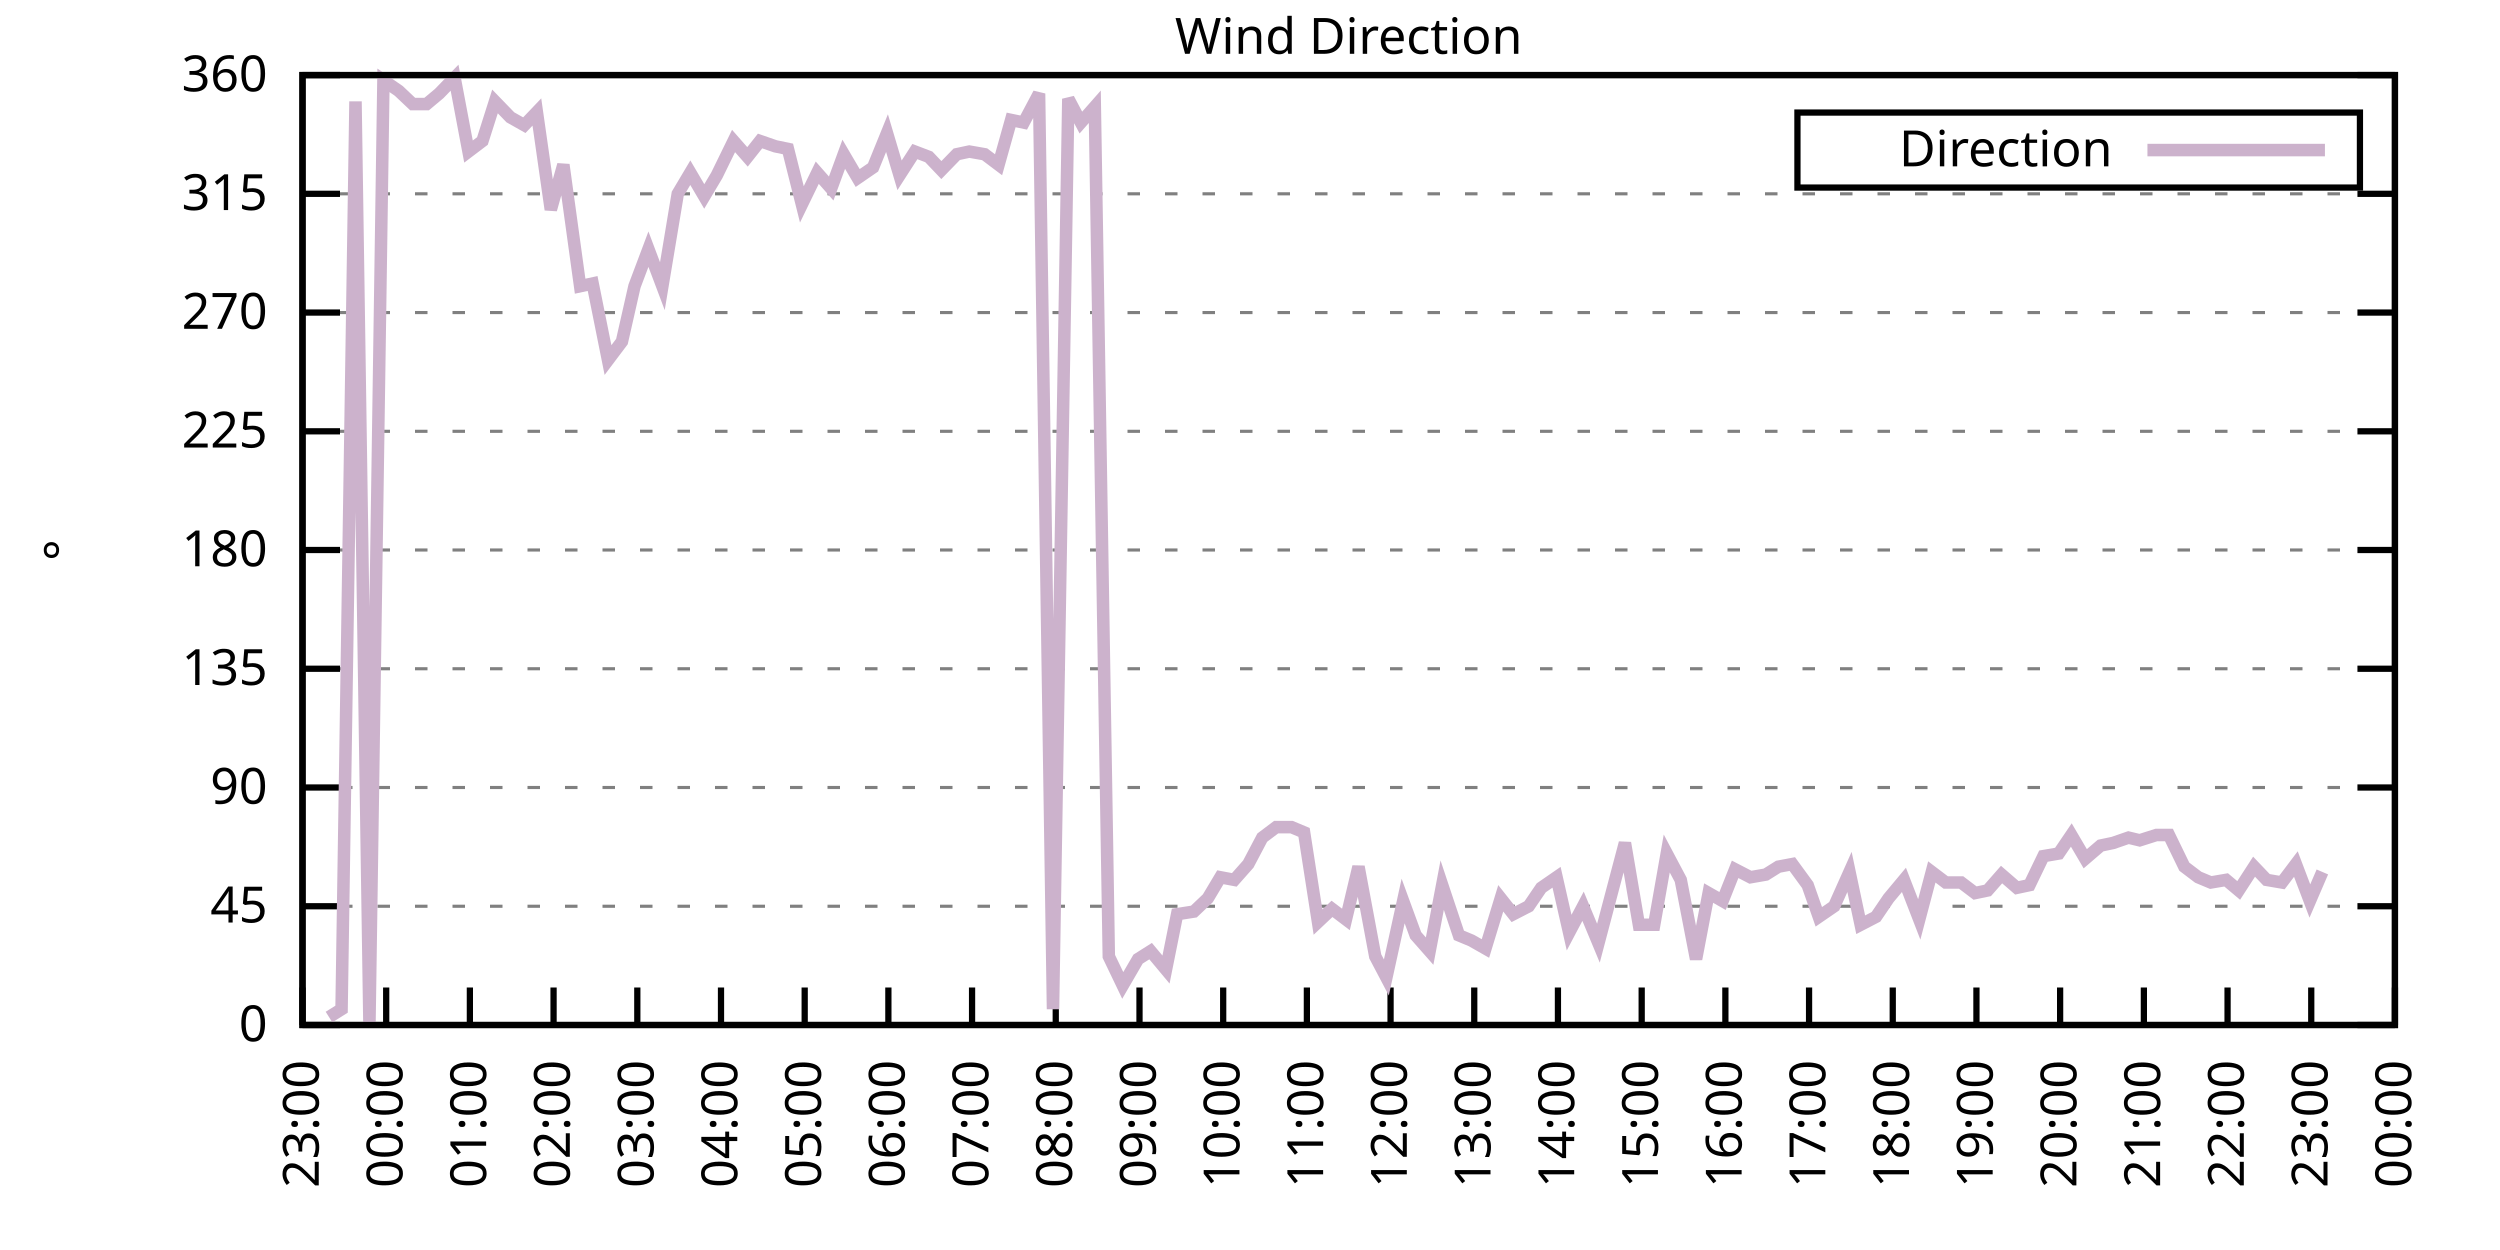
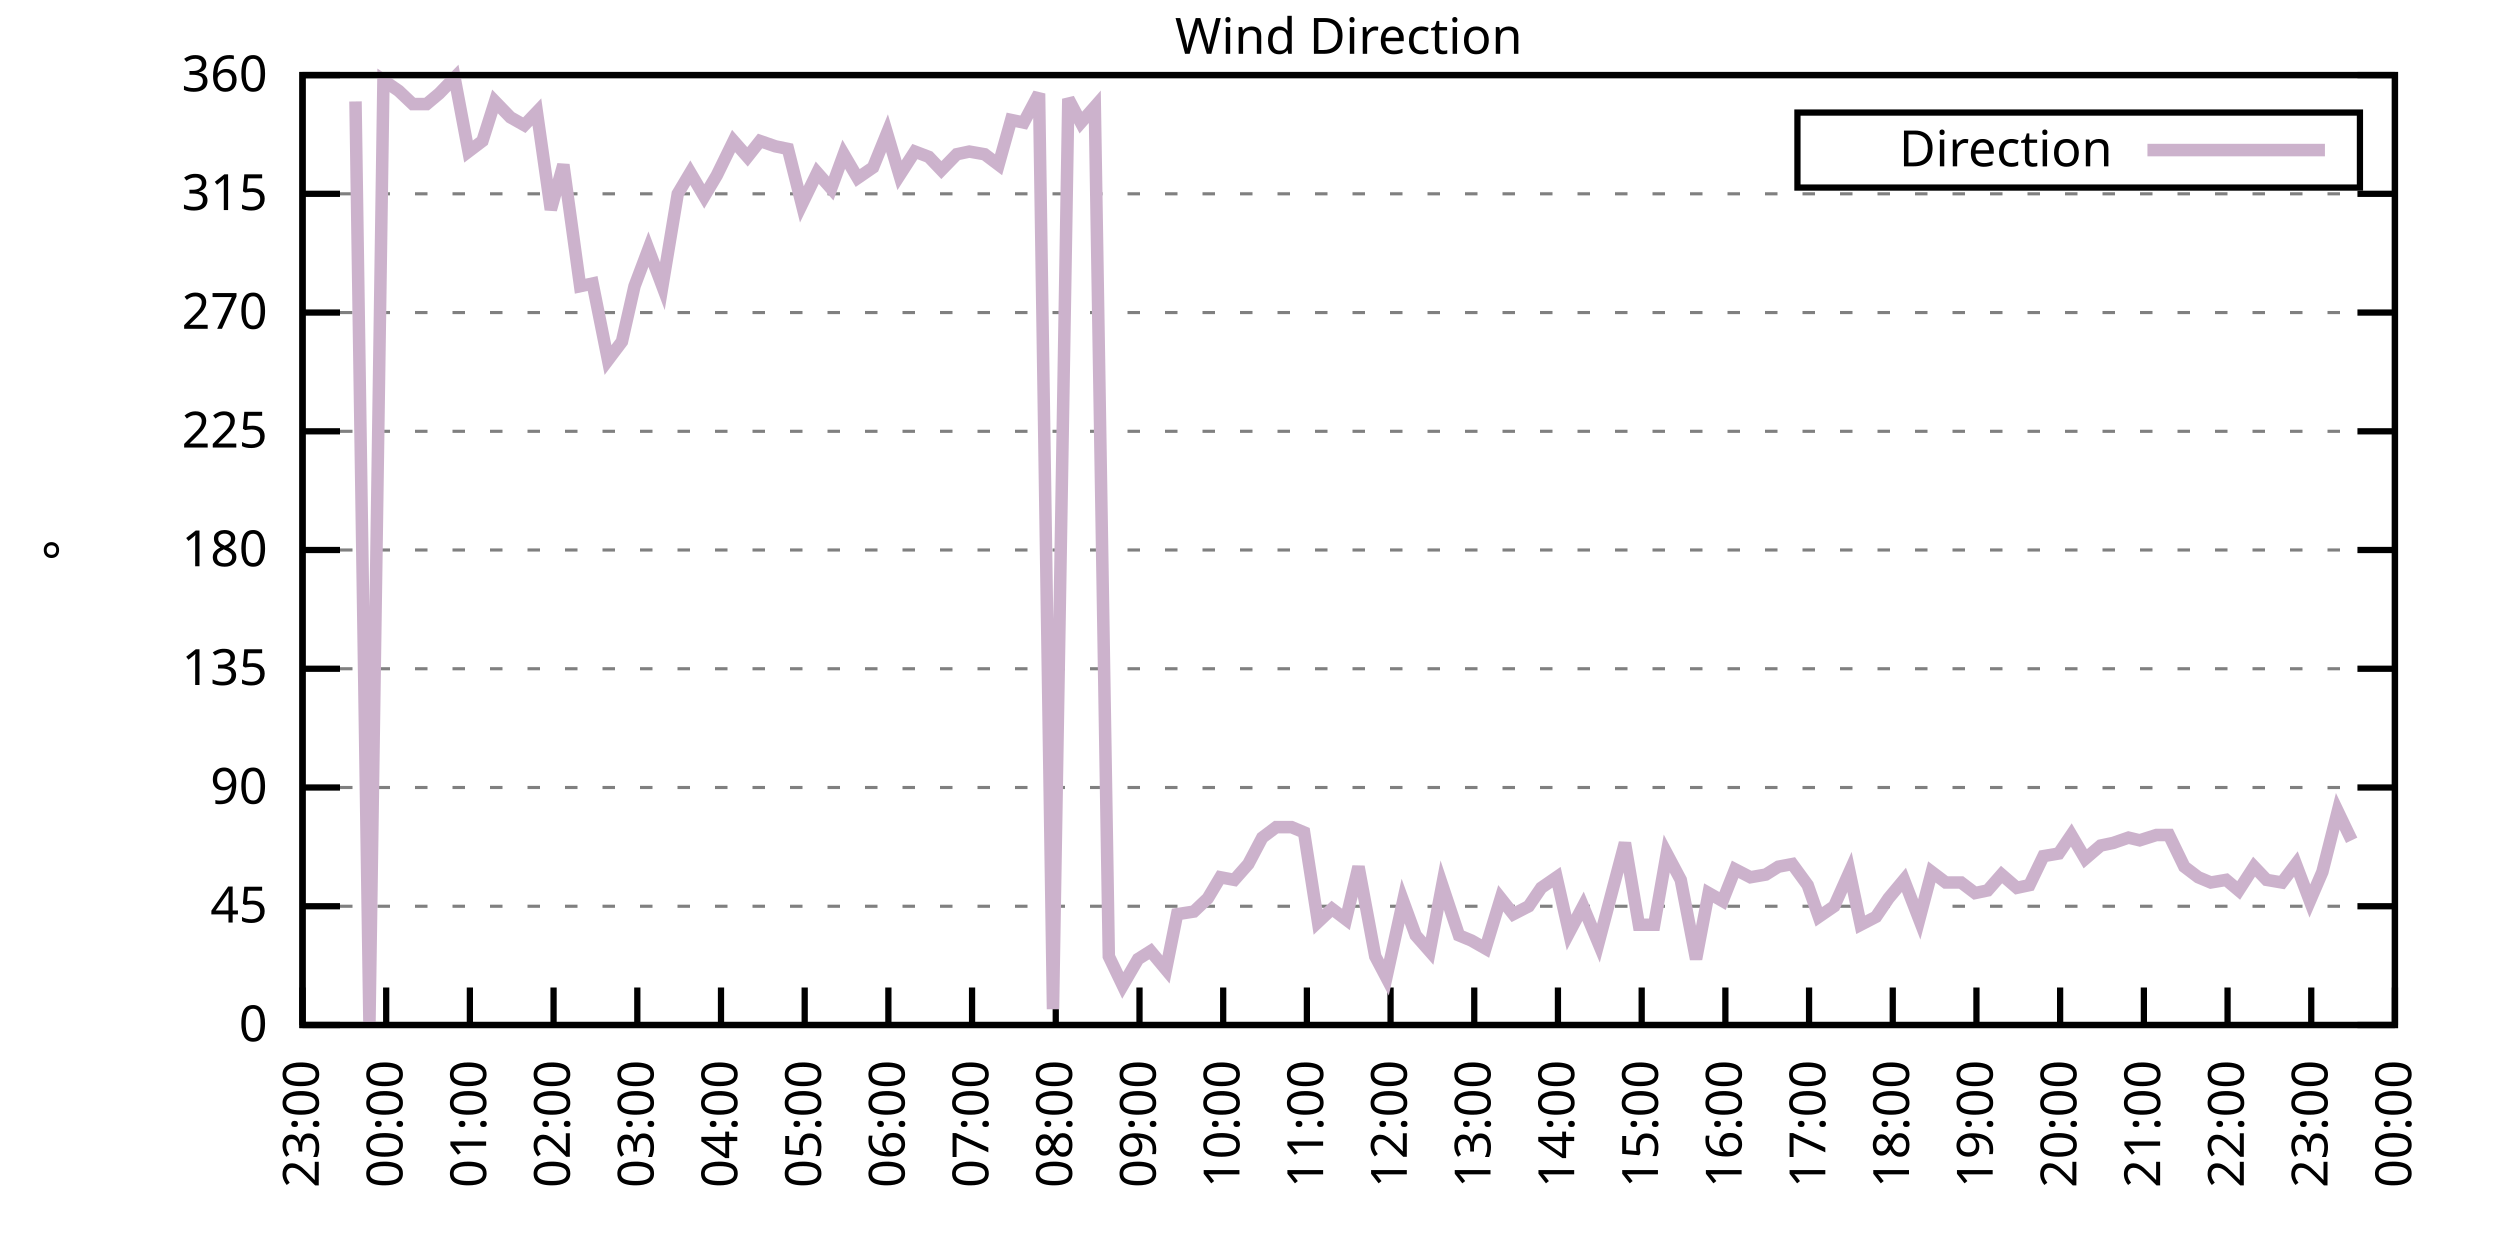
<svg xmlns="http://www.w3.org/2000/svg" xmlns:xlink="http://www.w3.org/1999/xlink" width="400" height="200" viewBox="0 0 400 200">
  <g id="gnuplot_canvas">
    <rect x="0" y="0" width="400" height="200" fill="none" />
    <defs>
      <circle id="gpDot" r="0.5" stroke-width="0.5" stroke="currentColor" />
      <path id="gpPt0" stroke-width="0.333" stroke="currentColor" d="M-1,0 h2 M0,-1 v2" />
      <path id="gpPt1" stroke-width="0.333" stroke="currentColor" d="M-1,-1 L1,1 M1,-1 L-1,1" />
      <path id="gpPt2" stroke-width="0.333" stroke="currentColor" d="M-1,0 L1,0 M0,-1 L0,1 M-1,-1 L1,1 M-1,1 L1,-1" />
      <rect id="gpPt3" stroke-width="0.333" stroke="currentColor" x="-1" y="-1" width="2" height="2" />
      <rect id="gpPt4" stroke-width="0.333" stroke="currentColor" fill="currentColor" x="-1" y="-1" width="2" height="2" />
      <circle id="gpPt5" stroke-width="0.333" stroke="currentColor" cx="0" cy="0" r="1" />
      <use xlink:href="#gpPt5" id="gpPt6" fill="currentColor" stroke="none" />
      <path id="gpPt7" stroke-width="0.333" stroke="currentColor" d="M0,-1.33 L-1.33,0.67 L1.33,0.67 z" />
      <use xlink:href="#gpPt7" id="gpPt8" fill="currentColor" stroke="none" />
      <use xlink:href="#gpPt7" id="gpPt9" stroke="currentColor" transform="rotate(180)" />
      <use xlink:href="#gpPt9" id="gpPt10" fill="currentColor" stroke="none" />
      <use xlink:href="#gpPt3" id="gpPt11" stroke="currentColor" transform="rotate(45)" />
      <use xlink:href="#gpPt11" id="gpPt12" fill="currentColor" stroke="none" />
      <path id="gpPt13" stroke-width="0.333" stroke="currentColor" d="M0,1.330 L1.265,0.411 L0.782,-1.067 L-0.782,-1.076 L-1.265,0.411 z" />
      <use xlink:href="#gpPt13" id="gpPt14" fill="currentColor" stroke="none" />
      <filter id="textbox" filterUnits="objectBoundingBox" x="0" y="0" height="1" width="1">
        <feFlood flood-color="white" flood-opacity="1" result="bgnd" />
        <feComposite in="SourceGraphic" in2="bgnd" operator="atop" />
      </filter>
      <filter id="greybox" filterUnits="objectBoundingBox" x="0" y="0" height="1" width="1">
        <feFlood flood-color="lightgrey" flood-opacity="1" result="grey" />
        <feComposite in="SourceGraphic" in2="grey" operator="atop" />
      </filter>
    </defs>
    <g fill="none" color="white" stroke="currentColor" stroke-width="1.00" stroke-linecap="butt" stroke-linejoin="miter">
</g>
    <g fill="none" color="black" stroke="currentColor" stroke-width="1.00" stroke-linecap="butt" stroke-linejoin="miter">
      <g stroke="none" shape-rendering="crispEdges">
        <polygon fill="rgb(255, 255, 255)" points="48.40,164.00 383.18,164.00 383.18,12.02 48.40,12.02 " />
      </g>
    </g>
    <g fill="none" color="black" stroke="currentColor" stroke-width="1.00" stroke-linecap="butt" stroke-linejoin="miter">
</g>
    <g fill="none" color="black" stroke="black" stroke-width="0.50" stroke-linecap="butt" stroke-linejoin="miter">
</g>
    <g fill="none" color="gray" stroke="currentColor" stroke-width="0.50" stroke-linecap="butt" stroke-linejoin="miter">
      <path stroke="gray" stroke-dasharray="2,4" class="gridline" d="M48.40,164.00 L383.19,164.00  " />
    </g>
    <g fill="none" color="gray" stroke="gray" stroke-width="1.00" stroke-linecap="butt" stroke-linejoin="miter">
</g>
    <g fill="none" color="black" stroke="currentColor" stroke-width="1.00" stroke-linecap="butt" stroke-linejoin="miter">
      <path stroke="black" d="M48.40,164.00 L54.40,164.00 M383.19,164.00 L377.19,164.00  " />
      <g transform="translate(42.80,166.60)" stroke="none" fill="black" font-family="Sans" font-size="8.00" text-anchor="end">
        <text>
          <tspan font-family="Sans"> 0</tspan>
        </text>
      </g>
    </g>
    <g fill="none" color="black" stroke="currentColor" stroke-width="1.00" stroke-linecap="butt" stroke-linejoin="miter">
</g>
    <g fill="none" color="black" stroke="black" stroke-width="0.50" stroke-linecap="butt" stroke-linejoin="miter">
</g>
    <g fill="none" color="gray" stroke="currentColor" stroke-width="0.50" stroke-linecap="butt" stroke-linejoin="miter">
      <path stroke="gray" stroke-dasharray="2,4" class="gridline" d="M48.40,145.00 L383.19,145.00  " />
    </g>
    <g fill="none" color="gray" stroke="gray" stroke-width="1.00" stroke-linecap="butt" stroke-linejoin="miter">
</g>
    <g fill="none" color="black" stroke="currentColor" stroke-width="1.00" stroke-linecap="butt" stroke-linejoin="miter">
      <path stroke="black" d="M48.40,145.00 L54.40,145.00 M383.19,145.00 L377.19,145.00  " />
      <g transform="translate(42.80,147.60)" stroke="none" fill="black" font-family="Sans" font-size="8.00" text-anchor="end">
        <text>
          <tspan font-family="Sans"> 45</tspan>
        </text>
      </g>
    </g>
    <g fill="none" color="black" stroke="currentColor" stroke-width="1.00" stroke-linecap="butt" stroke-linejoin="miter">
</g>
    <g fill="none" color="black" stroke="black" stroke-width="0.50" stroke-linecap="butt" stroke-linejoin="miter">
</g>
    <g fill="none" color="gray" stroke="currentColor" stroke-width="0.50" stroke-linecap="butt" stroke-linejoin="miter">
      <path stroke="gray" stroke-dasharray="2,4" class="gridline" d="M48.40,126.00 L383.19,126.00  " />
    </g>
    <g fill="none" color="gray" stroke="gray" stroke-width="1.00" stroke-linecap="butt" stroke-linejoin="miter">
</g>
    <g fill="none" color="black" stroke="currentColor" stroke-width="1.00" stroke-linecap="butt" stroke-linejoin="miter">
      <path stroke="black" d="M48.40,126.00 L54.40,126.00 M383.19,126.00 L377.19,126.00  " />
      <g transform="translate(42.80,128.60)" stroke="none" fill="black" font-family="Sans" font-size="8.00" text-anchor="end">
        <text>
          <tspan font-family="Sans"> 90</tspan>
        </text>
      </g>
    </g>
    <g fill="none" color="black" stroke="currentColor" stroke-width="1.00" stroke-linecap="butt" stroke-linejoin="miter">
</g>
    <g fill="none" color="black" stroke="black" stroke-width="0.50" stroke-linecap="butt" stroke-linejoin="miter">
</g>
    <g fill="none" color="gray" stroke="currentColor" stroke-width="0.50" stroke-linecap="butt" stroke-linejoin="miter">
      <path stroke="gray" stroke-dasharray="2,4" class="gridline" d="M48.40,107.00 L383.19,107.00  " />
    </g>
    <g fill="none" color="gray" stroke="gray" stroke-width="1.00" stroke-linecap="butt" stroke-linejoin="miter">
</g>
    <g fill="none" color="black" stroke="currentColor" stroke-width="1.00" stroke-linecap="butt" stroke-linejoin="miter">
      <path stroke="black" d="M48.40,107.00 L54.40,107.00 M383.19,107.00 L377.19,107.00  " />
      <g transform="translate(42.80,109.60)" stroke="none" fill="black" font-family="Sans" font-size="8.00" text-anchor="end">
        <text>
          <tspan font-family="Sans"> 135</tspan>
        </text>
      </g>
    </g>
    <g fill="none" color="black" stroke="currentColor" stroke-width="1.00" stroke-linecap="butt" stroke-linejoin="miter">
</g>
    <g fill="none" color="black" stroke="black" stroke-width="0.50" stroke-linecap="butt" stroke-linejoin="miter">
</g>
    <g fill="none" color="gray" stroke="currentColor" stroke-width="0.50" stroke-linecap="butt" stroke-linejoin="miter">
      <path stroke="gray" stroke-dasharray="2,4" class="gridline" d="M48.40,88.00 L383.19,88.00  " />
    </g>
    <g fill="none" color="gray" stroke="gray" stroke-width="1.00" stroke-linecap="butt" stroke-linejoin="miter">
</g>
    <g fill="none" color="black" stroke="currentColor" stroke-width="1.00" stroke-linecap="butt" stroke-linejoin="miter">
      <path stroke="black" d="M48.40,88.00 L54.40,88.00 M383.19,88.00 L377.19,88.00  " />
      <g transform="translate(42.80,90.60)" stroke="none" fill="black" font-family="Sans" font-size="8.00" text-anchor="end">
        <text>
          <tspan font-family="Sans"> 180</tspan>
        </text>
      </g>
    </g>
    <g fill="none" color="black" stroke="currentColor" stroke-width="1.00" stroke-linecap="butt" stroke-linejoin="miter">
</g>
    <g fill="none" color="black" stroke="black" stroke-width="0.50" stroke-linecap="butt" stroke-linejoin="miter">
</g>
    <g fill="none" color="gray" stroke="currentColor" stroke-width="0.50" stroke-linecap="butt" stroke-linejoin="miter">
      <path stroke="gray" stroke-dasharray="2,4" class="gridline" d="M48.40,69.01 L383.19,69.01  " />
    </g>
    <g fill="none" color="gray" stroke="gray" stroke-width="1.00" stroke-linecap="butt" stroke-linejoin="miter">
</g>
    <g fill="none" color="black" stroke="currentColor" stroke-width="1.00" stroke-linecap="butt" stroke-linejoin="miter">
      <path stroke="black" d="M48.40,69.01 L54.40,69.01 M383.19,69.01 L377.19,69.01  " />
      <g transform="translate(42.80,71.61)" stroke="none" fill="black" font-family="Sans" font-size="8.00" text-anchor="end">
        <text>
          <tspan font-family="Sans"> 225</tspan>
        </text>
      </g>
    </g>
    <g fill="none" color="black" stroke="currentColor" stroke-width="1.00" stroke-linecap="butt" stroke-linejoin="miter">
</g>
    <g fill="none" color="black" stroke="black" stroke-width="0.50" stroke-linecap="butt" stroke-linejoin="miter">
</g>
    <g fill="none" color="gray" stroke="currentColor" stroke-width="0.50" stroke-linecap="butt" stroke-linejoin="miter">
      <path stroke="gray" stroke-dasharray="2,4" class="gridline" d="M48.40,50.01 L383.19,50.01  " />
    </g>
    <g fill="none" color="gray" stroke="gray" stroke-width="1.00" stroke-linecap="butt" stroke-linejoin="miter">
</g>
    <g fill="none" color="black" stroke="currentColor" stroke-width="1.00" stroke-linecap="butt" stroke-linejoin="miter">
      <path stroke="black" d="M48.40,50.01 L54.40,50.01 M383.19,50.01 L377.19,50.01  " />
      <g transform="translate(42.80,52.61)" stroke="none" fill="black" font-family="Sans" font-size="8.00" text-anchor="end">
        <text>
          <tspan font-family="Sans"> 270</tspan>
        </text>
      </g>
    </g>
    <g fill="none" color="black" stroke="currentColor" stroke-width="1.00" stroke-linecap="butt" stroke-linejoin="miter">
</g>
    <g fill="none" color="black" stroke="black" stroke-width="0.50" stroke-linecap="butt" stroke-linejoin="miter">
</g>
    <g fill="none" color="gray" stroke="currentColor" stroke-width="0.50" stroke-linecap="butt" stroke-linejoin="miter">
      <path stroke="gray" stroke-dasharray="2,4" class="gridline" d="M48.40,31.01 L383.19,31.01  " />
    </g>
    <g fill="none" color="gray" stroke="gray" stroke-width="1.00" stroke-linecap="butt" stroke-linejoin="miter">
</g>
    <g fill="none" color="black" stroke="currentColor" stroke-width="1.00" stroke-linecap="butt" stroke-linejoin="miter">
      <path stroke="black" d="M48.40,31.01 L54.40,31.01 M383.19,31.01 L377.19,31.01  " />
      <g transform="translate(42.80,33.61)" stroke="none" fill="black" font-family="Sans" font-size="8.00" text-anchor="end">
        <text>
          <tspan font-family="Sans"> 315</tspan>
        </text>
      </g>
    </g>
    <g fill="none" color="black" stroke="currentColor" stroke-width="1.00" stroke-linecap="butt" stroke-linejoin="miter">
</g>
    <g fill="none" color="black" stroke="black" stroke-width="0.50" stroke-linecap="butt" stroke-linejoin="miter">
</g>
    <g fill="none" color="gray" stroke="currentColor" stroke-width="0.50" stroke-linecap="butt" stroke-linejoin="miter">
      <path stroke="gray" stroke-dasharray="2,4" class="gridline" d="M48.40,12.01 L383.19,12.01  " />
    </g>
    <g fill="none" color="gray" stroke="gray" stroke-width="1.00" stroke-linecap="butt" stroke-linejoin="miter">
</g>
    <g fill="none" color="black" stroke="currentColor" stroke-width="1.00" stroke-linecap="butt" stroke-linejoin="miter">
      <path stroke="black" d="M48.40,12.01 L54.40,12.01 M383.19,12.01 L377.19,12.01  " />
      <g transform="translate(42.80,14.61)" stroke="none" fill="black" font-family="Sans" font-size="8.00" text-anchor="end">
        <text>
          <tspan font-family="Sans"> 360</tspan>
        </text>
      </g>
    </g>
    <g fill="none" color="black" stroke="currentColor" stroke-width="1.00" stroke-linecap="butt" stroke-linejoin="miter">
      <path stroke="black" d="M48.40,164.00 L48.40,158.00  " />
      <g transform="translate(51.00,169.60) rotate(270.00)" stroke="none" fill="black" font-family="Sans" font-size="8.00" text-anchor="end">
        <text>
          <tspan font-family="Sans">23:00</tspan>
        </text>
      </g>
    </g>
    <g fill="none" color="black" stroke="currentColor" stroke-width="1.00" stroke-linecap="butt" stroke-linejoin="miter">
      <path stroke="black" d="M61.79,164.00 L61.79,158.00  " />
      <g transform="translate(64.39,169.60) rotate(270.00)" stroke="none" fill="black" font-family="Sans" font-size="8.00" text-anchor="end">
        <text>
          <tspan font-family="Sans">00:00</tspan>
        </text>
      </g>
    </g>
    <g fill="none" color="black" stroke="currentColor" stroke-width="1.00" stroke-linecap="butt" stroke-linejoin="miter">
      <path stroke="black" d="M75.18,164.00 L75.18,158.00  " />
      <g transform="translate(77.78,169.60) rotate(270.00)" stroke="none" fill="black" font-family="Sans" font-size="8.00" text-anchor="end">
        <text>
          <tspan font-family="Sans">01:00</tspan>
        </text>
      </g>
    </g>
    <g fill="none" color="black" stroke="currentColor" stroke-width="1.00" stroke-linecap="butt" stroke-linejoin="miter">
      <path stroke="black" d="M88.57,164.00 L88.57,158.00  " />
      <g transform="translate(91.17,169.60) rotate(270.00)" stroke="none" fill="black" font-family="Sans" font-size="8.00" text-anchor="end">
        <text>
          <tspan font-family="Sans">02:00</tspan>
        </text>
      </g>
    </g>
    <g fill="none" color="black" stroke="currentColor" stroke-width="1.00" stroke-linecap="butt" stroke-linejoin="miter">
      <path stroke="black" d="M101.97,164.00 L101.97,158.00  " />
      <g transform="translate(104.57,169.60) rotate(270.00)" stroke="none" fill="black" font-family="Sans" font-size="8.00" text-anchor="end">
        <text>
          <tspan font-family="Sans">03:00</tspan>
        </text>
      </g>
    </g>
    <g fill="none" color="black" stroke="currentColor" stroke-width="1.00" stroke-linecap="butt" stroke-linejoin="miter">
      <path stroke="black" d="M115.36,164.00 L115.36,158.00  " />
      <g transform="translate(117.96,169.60) rotate(270.00)" stroke="none" fill="black" font-family="Sans" font-size="8.00" text-anchor="end">
        <text>
          <tspan font-family="Sans">04:00</tspan>
        </text>
      </g>
    </g>
    <g fill="none" color="black" stroke="currentColor" stroke-width="1.00" stroke-linecap="butt" stroke-linejoin="miter">
      <path stroke="black" d="M128.75,164.00 L128.75,158.00  " />
      <g transform="translate(131.35,169.60) rotate(270.00)" stroke="none" fill="black" font-family="Sans" font-size="8.00" text-anchor="end">
        <text>
          <tspan font-family="Sans">05:00</tspan>
        </text>
      </g>
    </g>
    <g fill="none" color="black" stroke="currentColor" stroke-width="1.00" stroke-linecap="butt" stroke-linejoin="miter">
      <path stroke="black" d="M142.14,164.00 L142.14,158.00  " />
      <g transform="translate(144.74,169.60) rotate(270.00)" stroke="none" fill="black" font-family="Sans" font-size="8.00" text-anchor="end">
        <text>
          <tspan font-family="Sans">06:00</tspan>
        </text>
      </g>
    </g>
    <g fill="none" color="black" stroke="currentColor" stroke-width="1.00" stroke-linecap="butt" stroke-linejoin="miter">
      <path stroke="black" d="M155.53,164.00 L155.53,158.00  " />
      <g transform="translate(158.13,169.60) rotate(270.00)" stroke="none" fill="black" font-family="Sans" font-size="8.00" text-anchor="end">
        <text>
          <tspan font-family="Sans">07:00</tspan>
        </text>
      </g>
    </g>
    <g fill="none" color="black" stroke="currentColor" stroke-width="1.00" stroke-linecap="butt" stroke-linejoin="miter">
      <path stroke="black" d="M168.92,164.00 L168.92,158.00  " />
      <g transform="translate(171.52,169.60) rotate(270.00)" stroke="none" fill="black" font-family="Sans" font-size="8.00" text-anchor="end">
        <text>
          <tspan font-family="Sans">08:00</tspan>
        </text>
      </g>
    </g>
    <g fill="none" color="black" stroke="currentColor" stroke-width="1.00" stroke-linecap="butt" stroke-linejoin="miter">
      <path stroke="black" d="M182.32,164.00 L182.32,158.00  " />
      <g transform="translate(184.92,169.60) rotate(270.00)" stroke="none" fill="black" font-family="Sans" font-size="8.00" text-anchor="end">
        <text>
          <tspan font-family="Sans">09:00</tspan>
        </text>
      </g>
    </g>
    <g fill="none" color="black" stroke="currentColor" stroke-width="1.00" stroke-linecap="butt" stroke-linejoin="miter">
      <path stroke="black" d="M195.71,164.00 L195.71,158.00  " />
      <g transform="translate(198.31,169.60) rotate(270.00)" stroke="none" fill="black" font-family="Sans" font-size="8.00" text-anchor="end">
        <text>
          <tspan font-family="Sans">10:00</tspan>
        </text>
      </g>
    </g>
    <g fill="none" color="black" stroke="currentColor" stroke-width="1.00" stroke-linecap="butt" stroke-linejoin="miter">
      <path stroke="black" d="M209.10,164.00 L209.10,158.00  " />
      <g transform="translate(211.70,169.60) rotate(270.00)" stroke="none" fill="black" font-family="Sans" font-size="8.00" text-anchor="end">
        <text>
          <tspan font-family="Sans">11:00</tspan>
        </text>
      </g>
    </g>
    <g fill="none" color="black" stroke="currentColor" stroke-width="1.00" stroke-linecap="butt" stroke-linejoin="miter">
      <path stroke="black" d="M222.49,164.00 L222.49,158.00  " />
      <g transform="translate(225.09,169.60) rotate(270.00)" stroke="none" fill="black" font-family="Sans" font-size="8.00" text-anchor="end">
        <text>
          <tspan font-family="Sans">12:00</tspan>
        </text>
      </g>
    </g>
    <g fill="none" color="black" stroke="currentColor" stroke-width="1.00" stroke-linecap="butt" stroke-linejoin="miter">
      <path stroke="black" d="M235.88,164.00 L235.88,158.00  " />
      <g transform="translate(238.48,169.60) rotate(270.00)" stroke="none" fill="black" font-family="Sans" font-size="8.00" text-anchor="end">
        <text>
          <tspan font-family="Sans">13:00</tspan>
        </text>
      </g>
    </g>
    <g fill="none" color="black" stroke="currentColor" stroke-width="1.00" stroke-linecap="butt" stroke-linejoin="miter">
      <path stroke="black" d="M249.27,164.00 L249.27,158.00  " />
      <g transform="translate(251.87,169.60) rotate(270.00)" stroke="none" fill="black" font-family="Sans" font-size="8.00" text-anchor="end">
        <text>
          <tspan font-family="Sans">14:00</tspan>
        </text>
      </g>
    </g>
    <g fill="none" color="black" stroke="currentColor" stroke-width="1.00" stroke-linecap="butt" stroke-linejoin="miter">
      <path stroke="black" d="M262.67,164.00 L262.67,158.00  " />
      <g transform="translate(265.27,169.60) rotate(270.00)" stroke="none" fill="black" font-family="Sans" font-size="8.00" text-anchor="end">
        <text>
          <tspan font-family="Sans">15:00</tspan>
        </text>
      </g>
    </g>
    <g fill="none" color="black" stroke="currentColor" stroke-width="1.00" stroke-linecap="butt" stroke-linejoin="miter">
      <path stroke="black" d="M276.06,164.00 L276.06,158.00  " />
      <g transform="translate(278.66,169.60) rotate(270.00)" stroke="none" fill="black" font-family="Sans" font-size="8.00" text-anchor="end">
        <text>
          <tspan font-family="Sans">16:00</tspan>
        </text>
      </g>
    </g>
    <g fill="none" color="black" stroke="currentColor" stroke-width="1.00" stroke-linecap="butt" stroke-linejoin="miter">
      <path stroke="black" d="M289.45,164.00 L289.45,158.00  " />
      <g transform="translate(292.05,169.60) rotate(270.00)" stroke="none" fill="black" font-family="Sans" font-size="8.00" text-anchor="end">
        <text>
          <tspan font-family="Sans">17:00</tspan>
        </text>
      </g>
    </g>
    <g fill="none" color="black" stroke="currentColor" stroke-width="1.00" stroke-linecap="butt" stroke-linejoin="miter">
      <path stroke="black" d="M302.84,164.00 L302.84,158.00  " />
      <g transform="translate(305.44,169.60) rotate(270.00)" stroke="none" fill="black" font-family="Sans" font-size="8.00" text-anchor="end">
        <text>
          <tspan font-family="Sans">18:00</tspan>
        </text>
      </g>
    </g>
    <g fill="none" color="black" stroke="currentColor" stroke-width="1.00" stroke-linecap="butt" stroke-linejoin="miter">
      <path stroke="black" d="M316.23,164.00 L316.23,158.00  " />
      <g transform="translate(318.83,169.60) rotate(270.00)" stroke="none" fill="black" font-family="Sans" font-size="8.00" text-anchor="end">
        <text>
          <tspan font-family="Sans">19:00</tspan>
        </text>
      </g>
    </g>
    <g fill="none" color="black" stroke="currentColor" stroke-width="1.00" stroke-linecap="butt" stroke-linejoin="miter">
      <path stroke="black" d="M329.62,164.00 L329.62,158.00  " />
      <g transform="translate(332.22,169.60) rotate(270.00)" stroke="none" fill="black" font-family="Sans" font-size="8.00" text-anchor="end">
        <text>
          <tspan font-family="Sans">20:00</tspan>
        </text>
      </g>
    </g>
    <g fill="none" color="black" stroke="currentColor" stroke-width="1.00" stroke-linecap="butt" stroke-linejoin="miter">
      <path stroke="black" d="M343.02,164.00 L343.02,158.00  " />
      <g transform="translate(345.62,169.60) rotate(270.00)" stroke="none" fill="black" font-family="Sans" font-size="8.00" text-anchor="end">
        <text>
          <tspan font-family="Sans">21:00</tspan>
        </text>
      </g>
    </g>
    <g fill="none" color="black" stroke="currentColor" stroke-width="1.00" stroke-linecap="butt" stroke-linejoin="miter">
      <path stroke="black" d="M356.41,164.00 L356.41,158.00  " />
      <g transform="translate(359.01,169.60) rotate(270.00)" stroke="none" fill="black" font-family="Sans" font-size="8.00" text-anchor="end">
        <text>
          <tspan font-family="Sans">22:00</tspan>
        </text>
      </g>
    </g>
    <g fill="none" color="black" stroke="currentColor" stroke-width="1.00" stroke-linecap="butt" stroke-linejoin="miter">
      <path stroke="black" d="M369.80,164.00 L369.80,158.00  " />
      <g transform="translate(372.40,169.60) rotate(270.00)" stroke="none" fill="black" font-family="Sans" font-size="8.00" text-anchor="end">
        <text>
          <tspan font-family="Sans">23:00</tspan>
        </text>
      </g>
    </g>
    <g fill="none" color="black" stroke="currentColor" stroke-width="1.00" stroke-linecap="butt" stroke-linejoin="miter">
      <path stroke="black" d="M383.19,164.00 L383.19,158.00  " />
      <g transform="translate(385.79,169.60) rotate(270.00)" stroke="none" fill="black" font-family="Sans" font-size="8.00" text-anchor="end">
        <text>
          <tspan font-family="Sans">00:00</tspan>
        </text>
      </g>
    </g>
    <g fill="none" color="black" stroke="currentColor" stroke-width="1.00" stroke-linecap="butt" stroke-linejoin="miter">
</g>
    <g fill="none" color="black" stroke="currentColor" stroke-width="1.00" stroke-linecap="butt" stroke-linejoin="miter">
      <path stroke="black" d="M48.40,12.01 L48.40,164.00 L383.19,164.00 L383.19,12.01 L48.40,12.01 Z  " />
    </g>
    <g fill="none" color="black" stroke="currentColor" stroke-width="1.00" stroke-linecap="butt" stroke-linejoin="miter">
</g>
    <g fill="none" color="black" stroke="currentColor" stroke-width="1.00" stroke-linecap="butt" stroke-linejoin="miter">
      <path stroke="black" d="M287.59,30.01 L287.59,18.01 L377.59,18.01 L377.59,30.01 L287.59,30.01 Z  " />
    </g>
    <g id="Wind_direction_plot_1">
      <g fill="none" color="white" stroke="black" stroke-width="2.00" stroke-linecap="butt" stroke-linejoin="miter">
</g>
      <g fill="none" color="black" stroke="currentColor" stroke-width="2.00" stroke-linecap="butt" stroke-linejoin="miter">
        <g transform="translate(337.99,26.61)" stroke="none" fill="black" font-family="Sans" font-size="8.00" text-anchor="end">
          <text>
            <tspan font-family="Sans">Direction</tspan>
          </text>
        </g>
      </g>
      <g fill="none" color="black" stroke="currentColor" stroke-width="2.00" stroke-linecap="butt" stroke-linejoin="miter">
-         <path stroke="rgb(204, 178, 204)" d="M343.59,24.01 L371.99,24.01 M52.64,162.73 L54.65,161.47 L56.88,16.23 L59.11,164.00 L61.35,12.85 L63.80,14.54   L66.03,16.65 L68.26,16.65 L70.27,14.97 L72.73,12.43 L74.96,24.25 L77.19,22.56 L79.20,16.23 L81.66,18.77   L83.89,20.03 L85.90,17.92 L88.13,33.54 L90.14,26.36 L92.82,45.79 L94.82,45.36 L97.28,57.61 L99.51,54.65   L101.52,45.79 L103.75,39.87 L105.98,45.79 L108.44,31.01 L110.45,27.63 L112.68,31.43 L114.69,28.05 L117.37,22.56   L119.60,25.10 L121.61,22.56 L124.06,23.41 L126.07,23.83 L128.30,32.70 L130.76,27.63 L132.99,30.16 L135.00,24.68   L137.23,28.48 L139.69,26.79 L141.92,21.30 L143.93,28.05 L146.38,24.25 L148.61,25.10 L150.62,27.21 L153.08,24.68   L155.09,24.25 L157.54,24.68 L159.77,26.36 L161.78,19.19 L163.79,19.61 L166.25,14.97 L168.48,161.47 L170.93,15.81   L172.94,19.61 L175.17,17.08 L177.41,153.02 L179.64,157.67 L182.09,153.45 L184.10,152.18 L186.56,155.13 L188.34,146.27   L191.02,145.85 L193.25,143.73 L195.26,140.36 L197.49,140.78 L199.73,138.25 L201.96,134.02 L204.19,132.34 L206.64,132.34   L208.65,133.18 L210.88,147.53 L213.12,145.42 L215.35,147.11 L217.36,138.67 L220.04,153.02 L221.82,156.40 L224.50,144.16   L226.51,149.65 L228.74,152.18 L230.75,141.62 L233.43,149.65 L235.44,150.49 L237.67,151.76 L240.12,143.73 L242.13,146.27   L244.59,145.00 L246.60,142.05 L249.05,140.36 L251.06,149.22 L253.29,145.00 L255.75,150.91 L257.98,142.47 L259.99,134.87   L262.22,147.96 L264.67,147.96 L266.68,136.56 L268.92,140.78 L271.37,153.45 L273.38,142.89 L275.61,144.16 L277.62,139.09   L280.07,140.36 L282.53,139.93 L284.54,138.67 L286.77,138.25 L289.23,141.62 L291.01,146.69 L293.47,145.00 L295.92,139.51   L297.71,147.96 L300.16,146.69 L302.17,143.73 L304.63,140.78 L307.08,147.11 L309.09,139.51 L311.32,141.20 L313.78,141.20   L316.01,142.89 L318.02,142.47 L320.25,139.93 L322.70,142.05 L324.71,141.62 L326.95,136.98 L329.40,136.56 L331.41,133.60   L333.64,137.40 L336.10,135.29 L338.10,134.87 L340.56,134.02 L342.35,134.45 L345.02,133.60 L347.03,133.60 L349.49,138.67   L351.72,140.36 L353.73,141.20 L356.18,140.78 L358.19,142.47 L360.65,138.67 L362.66,140.78 L365.11,141.20 L367.34,138.25   L369.58,144.16 L371.58,139.51  " />
+         <path stroke="rgb(204, 178, 204)" d="M343.59,24.01 L371.99,24.01 M56.88,16.23 L59.11,164.00 L61.35,12.85 L63.80,14.54 L66.03,16.65 L68.26,16.65   L70.27,14.97 L72.73,12.43 L74.96,24.25 L77.19,22.56 L79.20,16.23 L81.66,18.77 L83.89,20.03 L85.90,17.92   L88.13,33.54 L90.14,26.36 L92.82,45.79 L94.82,45.36 L97.28,57.61 L99.51,54.65 L101.52,45.79 L103.75,39.87   L105.98,45.79 L108.44,31.01 L110.45,27.63 L112.68,31.43 L114.69,28.05 L117.37,22.56 L119.60,25.10 L121.61,22.56   L124.06,23.41 L126.07,23.83 L128.30,32.70 L130.76,27.63 L132.99,30.16 L135.00,24.68 L137.23,28.48 L139.69,26.79   L141.92,21.30 L143.93,28.05 L146.38,24.25 L148.61,25.10 L150.62,27.21 L153.08,24.68 L155.09,24.25 L157.54,24.68   L159.77,26.36 L161.78,19.19 L163.79,19.61 L166.25,14.97 L168.48,161.47 L170.93,15.81 L172.94,19.61 L175.17,17.08   L177.41,153.02 L179.64,157.67 L182.09,153.45 L184.10,152.18 L186.56,155.13 L188.34,146.27 L191.02,145.85 L193.25,143.73   L195.26,140.36 L197.49,140.78 L199.73,138.25 L201.96,134.02 L204.19,132.34 L206.64,132.34 L208.65,133.18 L210.88,147.53   L213.12,145.42 L215.35,147.11 L217.36,138.67 L220.04,153.02 L221.82,156.40 L224.50,144.16 L226.51,149.65 L228.74,152.18   L230.75,141.62 L233.43,149.65 L235.44,150.49 L237.67,151.76 L240.12,143.73 L242.13,146.27 L244.59,145.00 L246.60,142.05   L249.05,140.36 L251.06,149.22 L253.29,145.00 L255.75,150.91 L257.98,142.47 L259.99,134.87 L262.22,147.96 L264.67,147.96   L266.68,136.56 L268.92,140.78 L271.37,153.45 L273.38,142.89 L275.61,144.16 L277.62,139.09 L280.07,140.36 L282.53,139.93   L284.54,138.67 L286.77,138.25 L289.23,141.62 L291.01,146.69 L293.47,145.00 L295.92,139.51 L297.71,147.96 L300.16,146.69   L302.17,143.73 L304.63,140.78 L307.08,147.11 L309.09,139.51 L311.32,141.20 L313.78,141.20 L316.01,142.89 L318.02,142.47   L320.25,139.93 L322.70,142.05 L324.71,141.62 L326.95,136.98 L329.40,136.56 L331.41,133.60 L333.64,137.40 L336.10,135.29   L338.10,134.87 L340.56,134.02 L342.35,134.45 L345.02,133.60 L347.03,133.60 L349.49,138.67 L351.72,140.36 L353.73,141.20   L356.18,140.78 L358.19,142.47 L360.65,138.67 L362.66,140.78 L365.11,141.20 L367.34,138.25 L369.58,144.16 L371.58,139.51   L374.04,129.80 L376.27,134.45  " />
      </g>
    </g>
    <g fill="none" color="black" stroke="currentColor" stroke-width="2.00" stroke-linecap="butt" stroke-linejoin="miter">
</g>
    <g fill="none" color="black" stroke="black" stroke-width="1.00" stroke-linecap="butt" stroke-linejoin="miter">
</g>
    <g fill="none" color="black" stroke="currentColor" stroke-width="1.00" stroke-linecap="butt" stroke-linejoin="miter">
      <path stroke="black" d="M48.40,12.01 L48.40,164.00 L383.19,164.00 L383.19,12.01 L48.40,12.01 Z  " />
      <g transform="translate(12.80,88.01) rotate(270.00)" stroke="none" fill="black" font-family="Sans" font-size="8.00" text-anchor="middle">
        <text>
          <tspan font-family="Sans">°</tspan>
        </text>
      </g>
    </g>
    <g fill="none" color="black" stroke="currentColor" stroke-width="1.00" stroke-linecap="butt" stroke-linejoin="miter">
</g>
    <g fill="none" color="black" stroke="currentColor" stroke-width="1.00" stroke-linecap="butt" stroke-linejoin="miter">
      <g transform="translate(215.79,8.61)" stroke="none" fill="black" font-family="Sans" font-size="8.00" text-anchor="middle">
        <text>
          <tspan font-family="Sans">Wind Direction</tspan>
        </text>
      </g>
    </g>
    <g fill="none" color="black" stroke="currentColor" stroke-width="1.00" stroke-linecap="butt" stroke-linejoin="miter">
</g>
  </g>
</svg>
